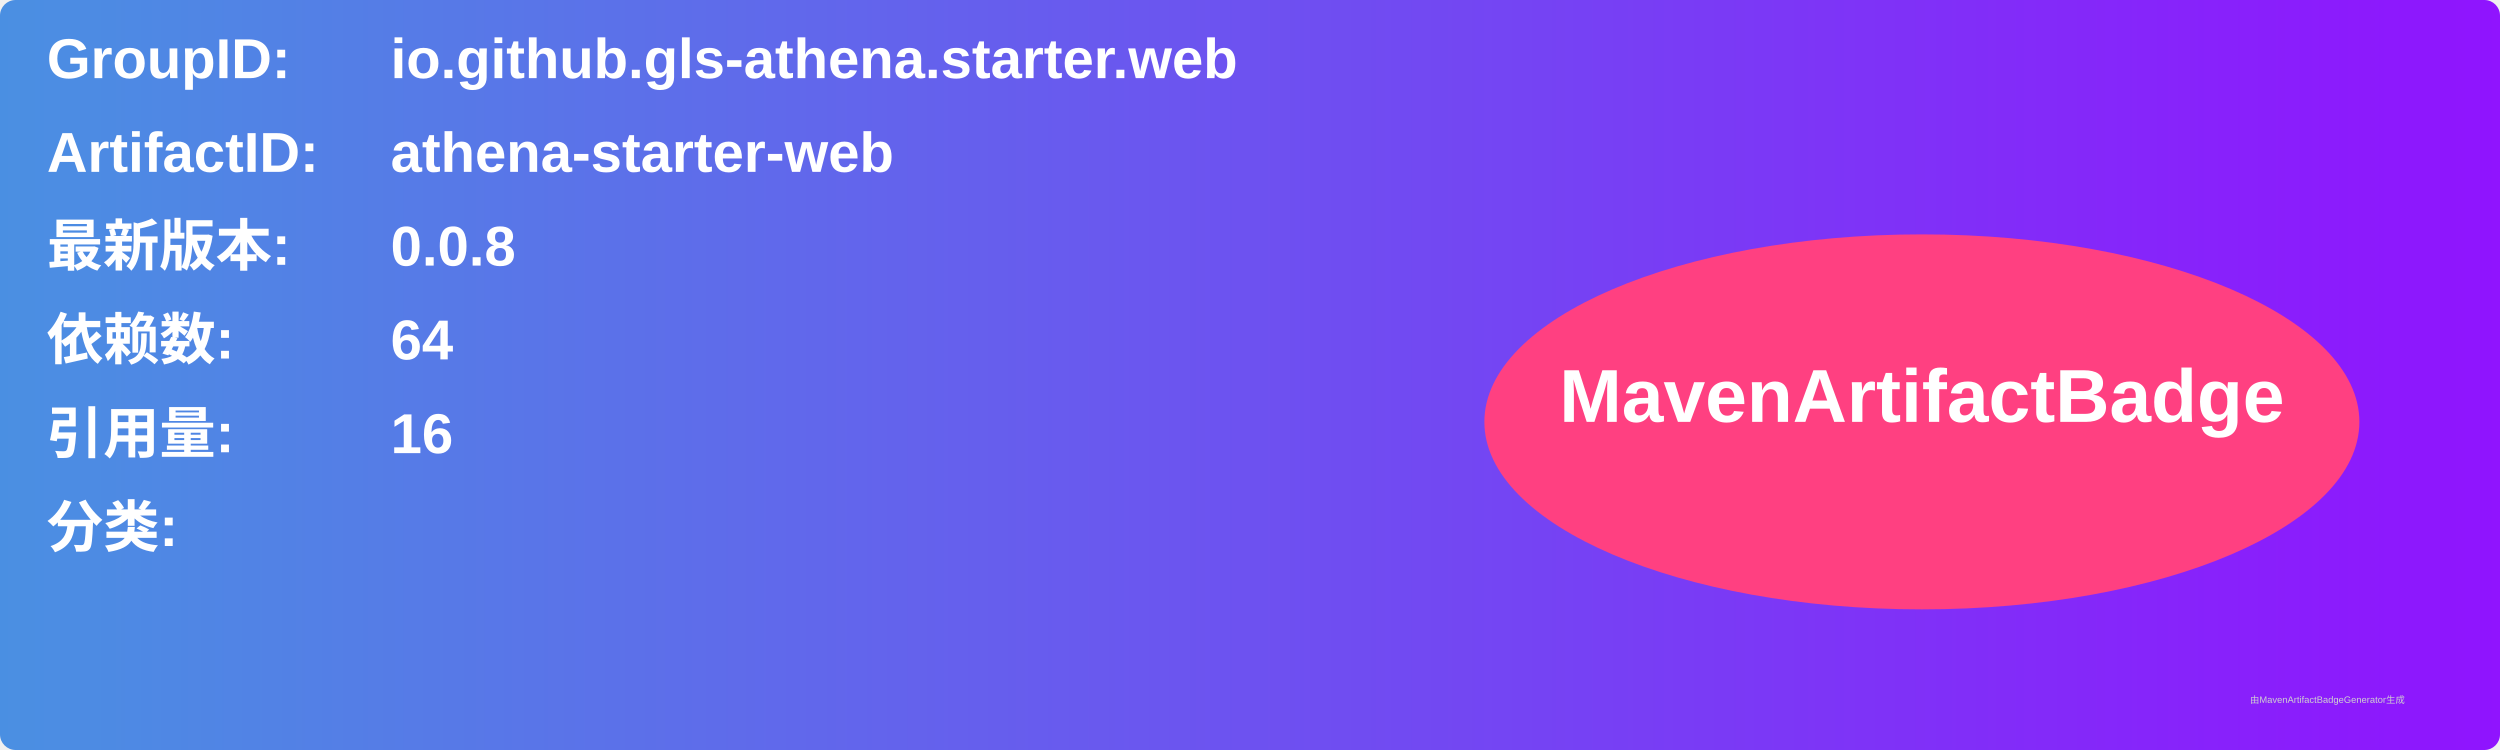
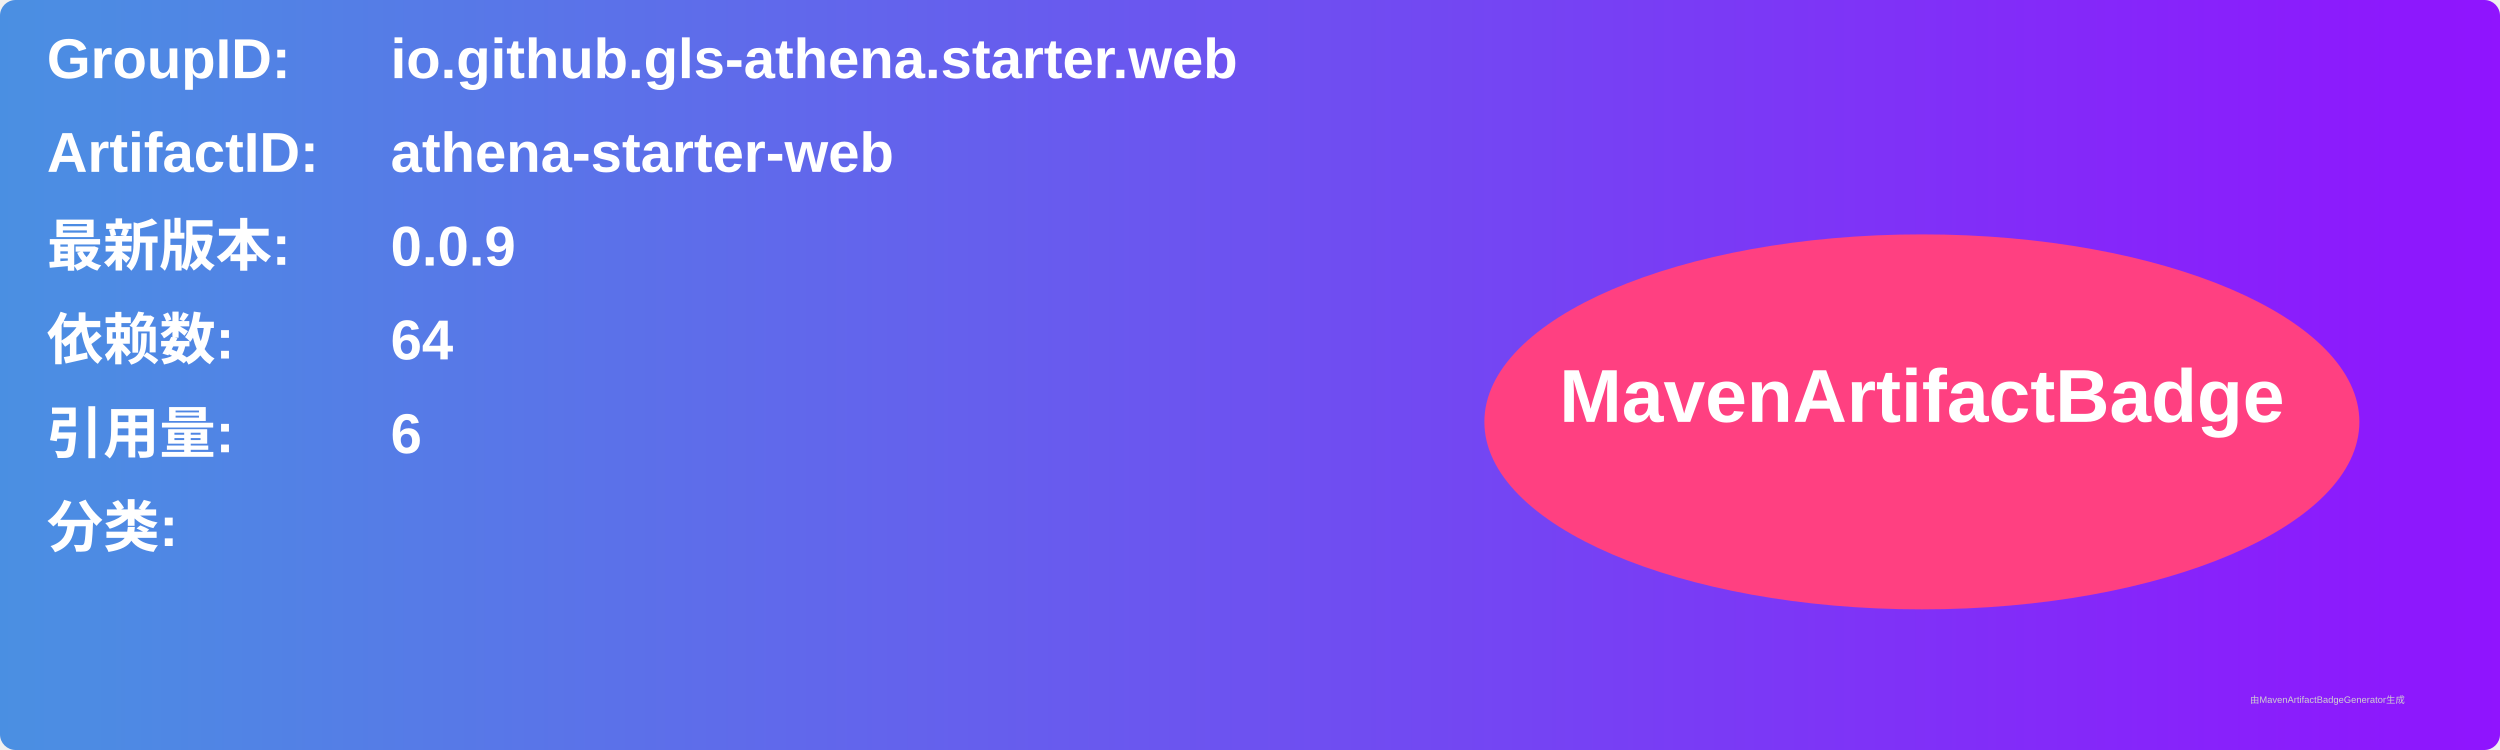
<svg xmlns="http://www.w3.org/2000/svg" width="800" height="240" viewBox="0 0 800 240">
  <linearGradient id="grad" x1="0%" y1="0%" x2="100%" y2="0%">
    <stop offset="0%" stop-color="#4a90e2" />
    <stop offset="100%" stop-color="#9013fe" />
  </linearGradient>
  <rect width="100%" height="100%" rx="5" ry="5" fill="url(#grad)" />
  <g transform="translate(15, 15)">
    <text x="0" y="10" font-family="Arial" font-size="18" fill="white" font-weight="bold" width="260">GroupID:</text>
    <text x="110" y="10" font-family="Arial" font-size="18" fill="white" font-weight="bold" width="460">io.github.gls-athena.starter.web</text>
    <text x="0" y="40" font-family="Arial" font-size="18" fill="white" font-weight="bold" width="260">ArtifactID:</text>
    <text x="110" y="40" font-family="Arial" font-size="18" fill="white" font-weight="bold" width="460">athena-starter-web</text>
    <text x="0" y="70" font-family="Arial" font-size="18" fill="white" font-weight="bold">最新版本:</text>
    <text x="110" y="70" font-family="Arial" font-size="18" fill="white" font-weight="bold">
-       <tspan font-weight="bold">0.0.8</tspan>
+       <tspan font-weight="bold">0.0.9</tspan>
    </text>
    <text x="0" y="100" font-family="Arial" font-size="18" fill="white" font-weight="bold">依赖数: </text>
    <text x="110" y="100" font-family="Arial" font-size="18" fill="white">
      <tspan font-weight="bold">64</tspan>
    </text>
    <text x="0" y="130" font-family="Arial" font-size="18" fill="white" font-weight="bold">引用量: </text>
    <text x="110" y="130" font-family="Arial" font-size="18" fill="white">
-       <tspan font-weight="bold">16</tspan>
+       <tspan font-weight="bold">6</tspan>
    </text>
    <text x="0" y="160" font-family="Arial" font-size="18" fill="white" font-weight="bold">分类:</text>
    <text x="10" y="190" font-family="Arial" font-size="10" fill="white">
      <tspan font-weight="bold" />
    </text>
    <ellipse cx="600" cy="120" rx="140" ry="60" fill="#ff4081" />
    <text x="600" y="120" text-anchor="middle" font-family="Arial" font-size="24" fill="white" font-weight="bold">MavenArtifactBadge</text>
  </g>
  <text x="720" y="225" font-family="Arial" font-size="3" fill="#d0d0d0">由MavenArtifactBadgeGenerator生成</text>
</svg>
